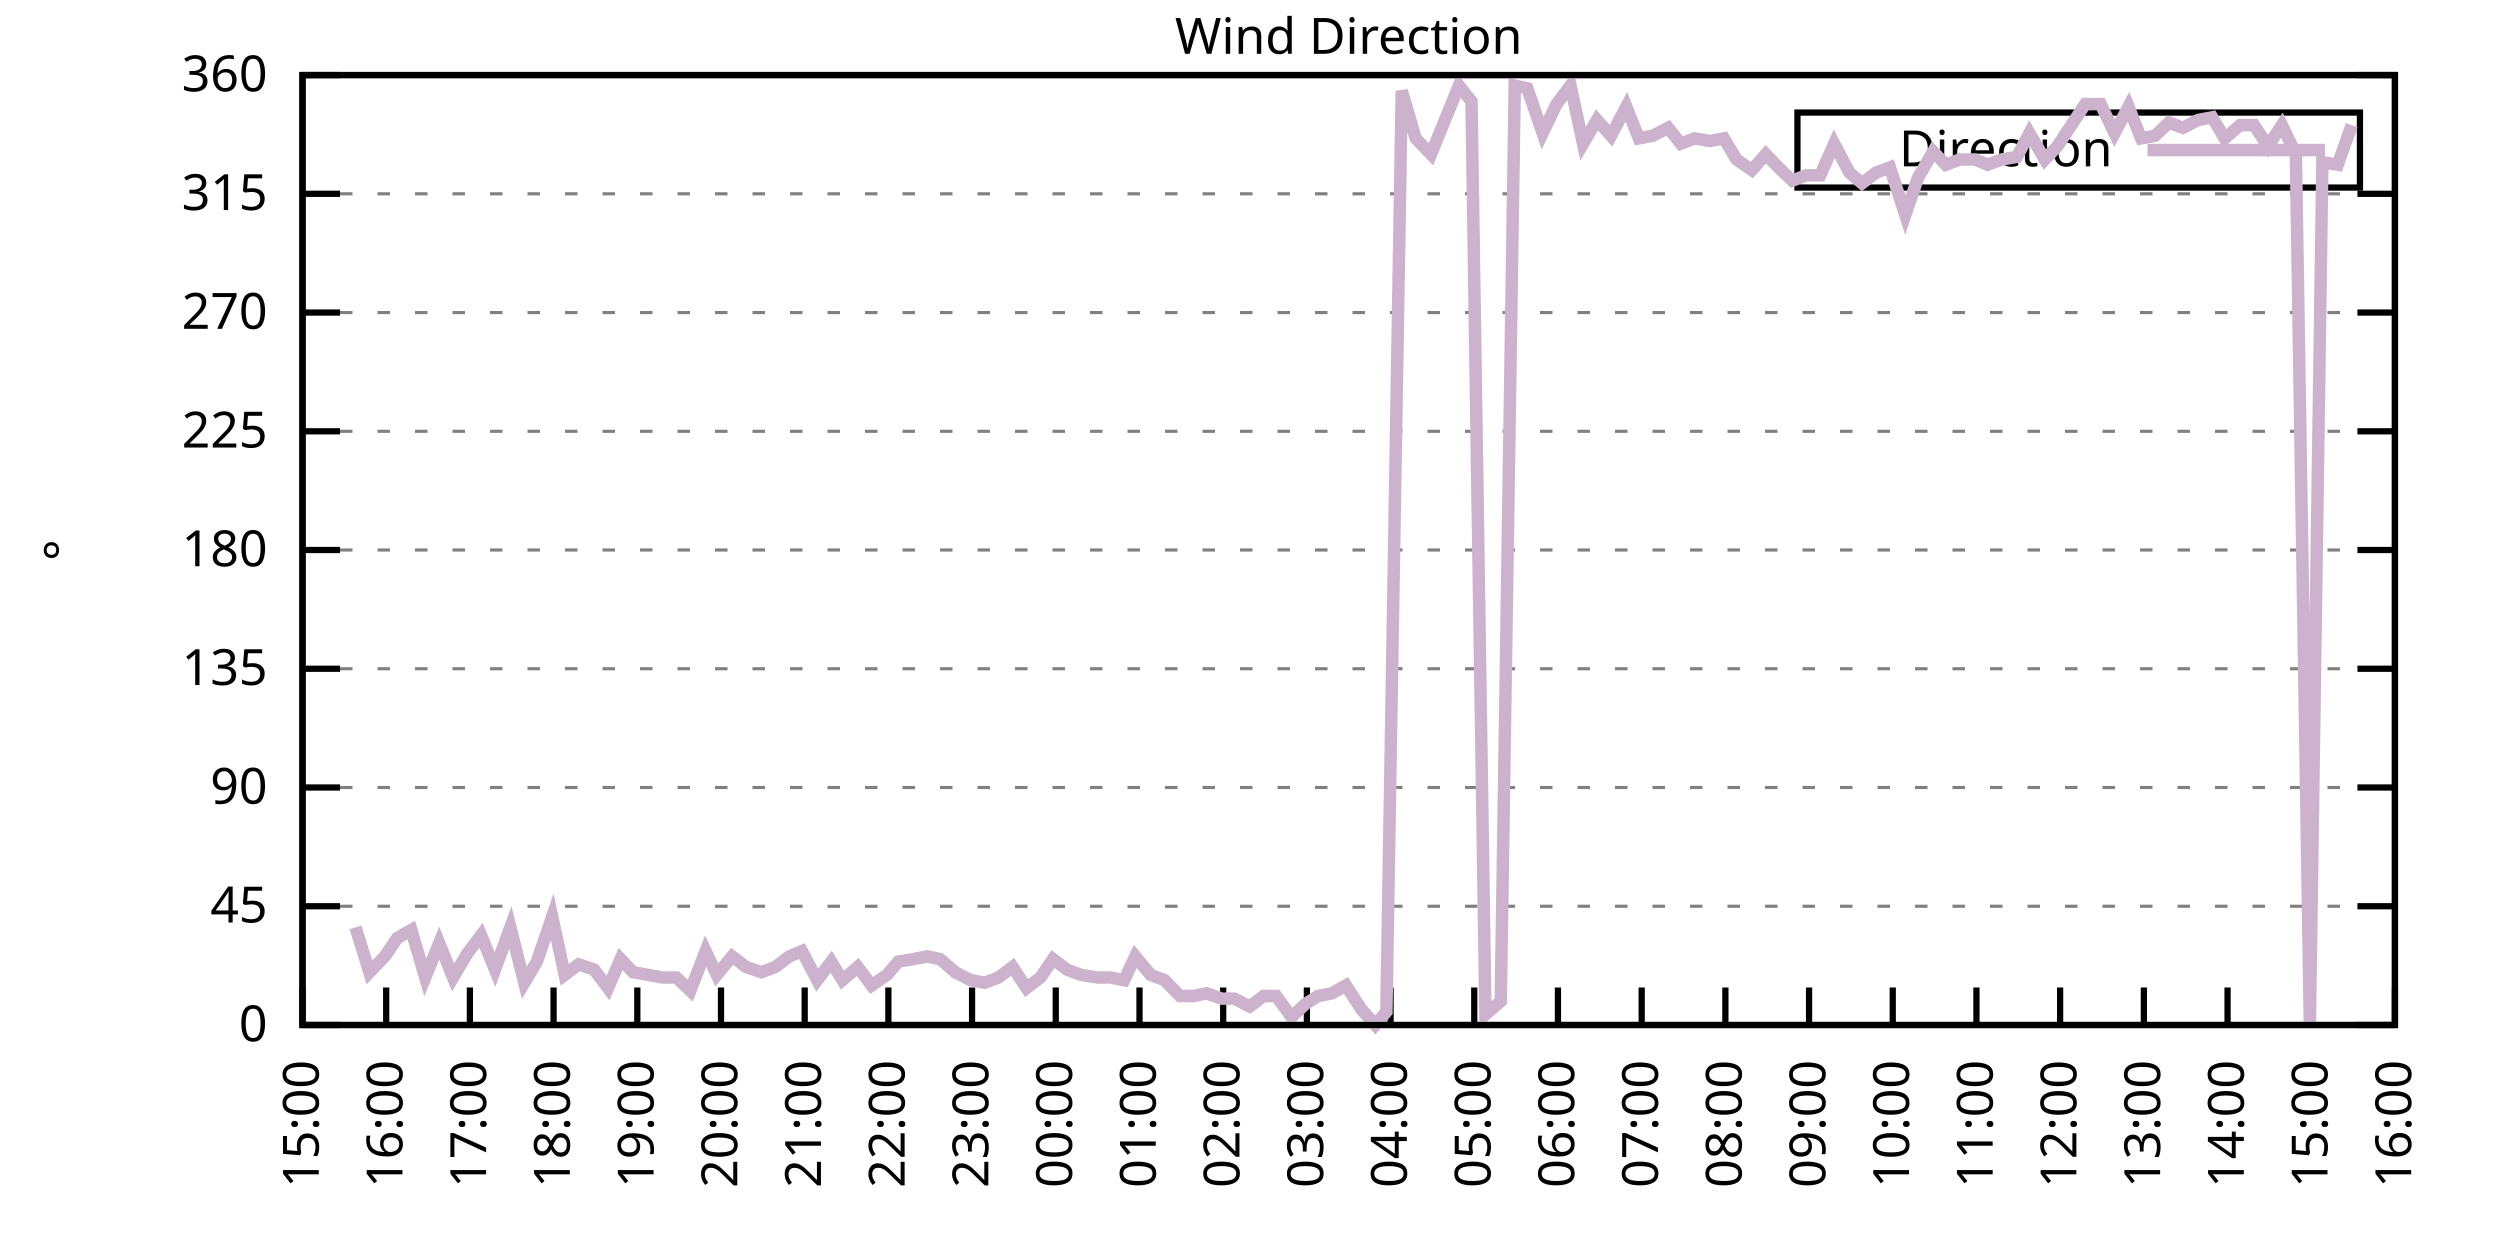
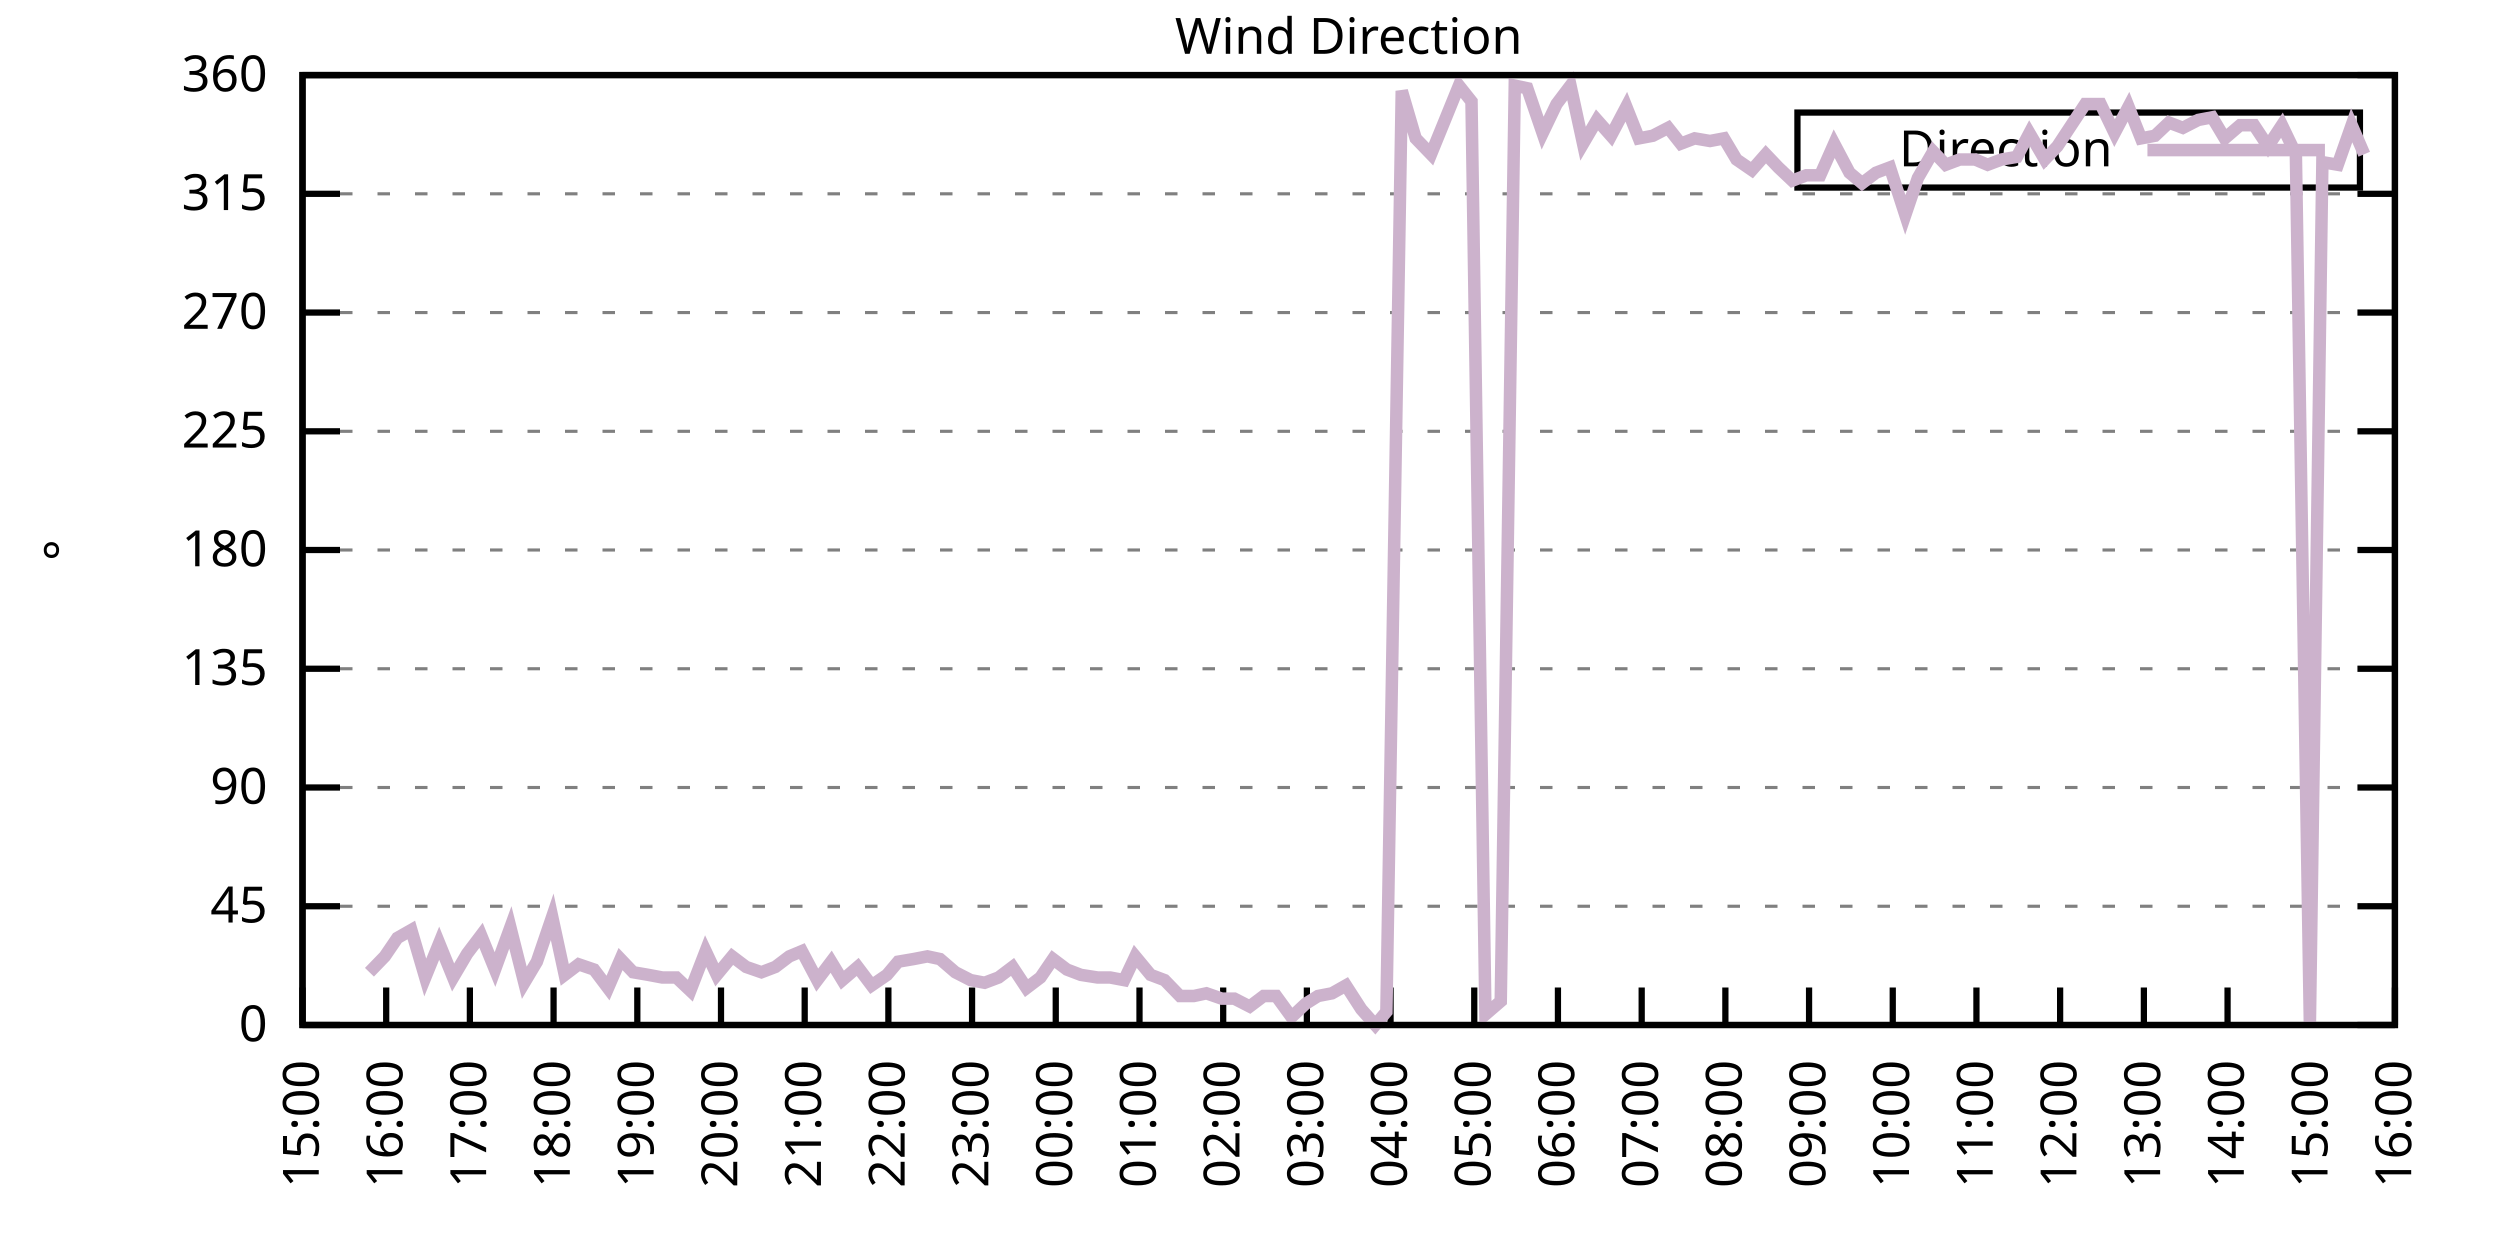
<svg xmlns="http://www.w3.org/2000/svg" xmlns:xlink="http://www.w3.org/1999/xlink" width="400" height="200" viewBox="0 0 400 200">
  <g id="gnuplot_canvas">
    <rect x="0" y="0" width="400" height="200" fill="none" />
    <defs>
      <circle id="gpDot" r="0.5" stroke-width="0.5" stroke="currentColor" />
      <path id="gpPt0" stroke-width="0.333" stroke="currentColor" d="M-1,0 h2 M0,-1 v2" />
      <path id="gpPt1" stroke-width="0.333" stroke="currentColor" d="M-1,-1 L1,1 M1,-1 L-1,1" />
      <path id="gpPt2" stroke-width="0.333" stroke="currentColor" d="M-1,0 L1,0 M0,-1 L0,1 M-1,-1 L1,1 M-1,1 L1,-1" />
      <rect id="gpPt3" stroke-width="0.333" stroke="currentColor" x="-1" y="-1" width="2" height="2" />
      <rect id="gpPt4" stroke-width="0.333" stroke="currentColor" fill="currentColor" x="-1" y="-1" width="2" height="2" />
      <circle id="gpPt5" stroke-width="0.333" stroke="currentColor" cx="0" cy="0" r="1" />
      <use xlink:href="#gpPt5" id="gpPt6" fill="currentColor" stroke="none" />
      <path id="gpPt7" stroke-width="0.333" stroke="currentColor" d="M0,-1.33 L-1.33,0.67 L1.33,0.67 z" />
      <use xlink:href="#gpPt7" id="gpPt8" fill="currentColor" stroke="none" />
      <use xlink:href="#gpPt7" id="gpPt9" stroke="currentColor" transform="rotate(180)" />
      <use xlink:href="#gpPt9" id="gpPt10" fill="currentColor" stroke="none" />
      <use xlink:href="#gpPt3" id="gpPt11" stroke="currentColor" transform="rotate(45)" />
      <use xlink:href="#gpPt11" id="gpPt12" fill="currentColor" stroke="none" />
      <path id="gpPt13" stroke-width="0.333" stroke="currentColor" d="M0,1.330 L1.265,0.411 L0.782,-1.067 L-0.782,-1.076 L-1.265,0.411 z" />
      <use xlink:href="#gpPt13" id="gpPt14" fill="currentColor" stroke="none" />
      <filter id="textbox" filterUnits="objectBoundingBox" x="0" y="0" height="1" width="1">
        <feFlood flood-color="white" flood-opacity="1" result="bgnd" />
        <feComposite in="SourceGraphic" in2="bgnd" operator="atop" />
      </filter>
      <filter id="greybox" filterUnits="objectBoundingBox" x="0" y="0" height="1" width="1">
        <feFlood flood-color="lightgrey" flood-opacity="1" result="grey" />
        <feComposite in="SourceGraphic" in2="grey" operator="atop" />
      </filter>
    </defs>
    <g fill="none" color="white" stroke="currentColor" stroke-width="1.00" stroke-linecap="butt" stroke-linejoin="miter">
</g>
    <g fill="none" color="black" stroke="currentColor" stroke-width="1.00" stroke-linecap="butt" stroke-linejoin="miter">
      <g stroke="none" shape-rendering="crispEdges">
        <polygon fill="rgb(255, 255, 255)" points="48.40,164.00 383.18,164.00 383.18,12.02 48.40,12.02 " />
      </g>
    </g>
    <g fill="none" color="black" stroke="currentColor" stroke-width="1.00" stroke-linecap="butt" stroke-linejoin="miter">
</g>
    <g fill="none" color="black" stroke="black" stroke-width="0.50" stroke-linecap="butt" stroke-linejoin="miter">
</g>
    <g fill="none" color="gray" stroke="currentColor" stroke-width="0.50" stroke-linecap="butt" stroke-linejoin="miter">
      <path stroke="gray" stroke-dasharray="2,4" class="gridline" d="M48.40,164.00 L383.19,164.00  " />
    </g>
    <g fill="none" color="gray" stroke="gray" stroke-width="1.00" stroke-linecap="butt" stroke-linejoin="miter">
</g>
    <g fill="none" color="black" stroke="currentColor" stroke-width="1.00" stroke-linecap="butt" stroke-linejoin="miter">
      <path stroke="black" d="M48.40,164.00 L54.40,164.00 M383.19,164.00 L377.19,164.00  " />
      <g transform="translate(42.80,166.60)" stroke="none" fill="black" font-family="Sans" font-size="8.00" text-anchor="end">
        <text>
          <tspan font-family="Sans"> 0</tspan>
        </text>
      </g>
    </g>
    <g fill="none" color="black" stroke="currentColor" stroke-width="1.00" stroke-linecap="butt" stroke-linejoin="miter">
</g>
    <g fill="none" color="black" stroke="black" stroke-width="0.50" stroke-linecap="butt" stroke-linejoin="miter">
</g>
    <g fill="none" color="gray" stroke="currentColor" stroke-width="0.50" stroke-linecap="butt" stroke-linejoin="miter">
      <path stroke="gray" stroke-dasharray="2,4" class="gridline" d="M48.40,145.00 L383.19,145.00  " />
    </g>
    <g fill="none" color="gray" stroke="gray" stroke-width="1.00" stroke-linecap="butt" stroke-linejoin="miter">
</g>
    <g fill="none" color="black" stroke="currentColor" stroke-width="1.00" stroke-linecap="butt" stroke-linejoin="miter">
      <path stroke="black" d="M48.40,145.00 L54.40,145.00 M383.19,145.00 L377.19,145.00  " />
      <g transform="translate(42.80,147.60)" stroke="none" fill="black" font-family="Sans" font-size="8.00" text-anchor="end">
        <text>
          <tspan font-family="Sans"> 45</tspan>
        </text>
      </g>
    </g>
    <g fill="none" color="black" stroke="currentColor" stroke-width="1.00" stroke-linecap="butt" stroke-linejoin="miter">
</g>
    <g fill="none" color="black" stroke="black" stroke-width="0.50" stroke-linecap="butt" stroke-linejoin="miter">
</g>
    <g fill="none" color="gray" stroke="currentColor" stroke-width="0.50" stroke-linecap="butt" stroke-linejoin="miter">
      <path stroke="gray" stroke-dasharray="2,4" class="gridline" d="M48.40,126.00 L383.19,126.00  " />
    </g>
    <g fill="none" color="gray" stroke="gray" stroke-width="1.00" stroke-linecap="butt" stroke-linejoin="miter">
</g>
    <g fill="none" color="black" stroke="currentColor" stroke-width="1.00" stroke-linecap="butt" stroke-linejoin="miter">
      <path stroke="black" d="M48.40,126.00 L54.40,126.00 M383.19,126.00 L377.19,126.00  " />
      <g transform="translate(42.80,128.60)" stroke="none" fill="black" font-family="Sans" font-size="8.00" text-anchor="end">
        <text>
          <tspan font-family="Sans"> 90</tspan>
        </text>
      </g>
    </g>
    <g fill="none" color="black" stroke="currentColor" stroke-width="1.00" stroke-linecap="butt" stroke-linejoin="miter">
</g>
    <g fill="none" color="black" stroke="black" stroke-width="0.50" stroke-linecap="butt" stroke-linejoin="miter">
</g>
    <g fill="none" color="gray" stroke="currentColor" stroke-width="0.50" stroke-linecap="butt" stroke-linejoin="miter">
      <path stroke="gray" stroke-dasharray="2,4" class="gridline" d="M48.40,107.00 L383.19,107.00  " />
    </g>
    <g fill="none" color="gray" stroke="gray" stroke-width="1.00" stroke-linecap="butt" stroke-linejoin="miter">
</g>
    <g fill="none" color="black" stroke="currentColor" stroke-width="1.00" stroke-linecap="butt" stroke-linejoin="miter">
      <path stroke="black" d="M48.40,107.00 L54.40,107.00 M383.19,107.00 L377.19,107.00  " />
      <g transform="translate(42.80,109.60)" stroke="none" fill="black" font-family="Sans" font-size="8.00" text-anchor="end">
        <text>
          <tspan font-family="Sans"> 135</tspan>
        </text>
      </g>
    </g>
    <g fill="none" color="black" stroke="currentColor" stroke-width="1.00" stroke-linecap="butt" stroke-linejoin="miter">
</g>
    <g fill="none" color="black" stroke="black" stroke-width="0.50" stroke-linecap="butt" stroke-linejoin="miter">
</g>
    <g fill="none" color="gray" stroke="currentColor" stroke-width="0.50" stroke-linecap="butt" stroke-linejoin="miter">
      <path stroke="gray" stroke-dasharray="2,4" class="gridline" d="M48.40,88.00 L383.19,88.00  " />
    </g>
    <g fill="none" color="gray" stroke="gray" stroke-width="1.00" stroke-linecap="butt" stroke-linejoin="miter">
</g>
    <g fill="none" color="black" stroke="currentColor" stroke-width="1.00" stroke-linecap="butt" stroke-linejoin="miter">
      <path stroke="black" d="M48.40,88.00 L54.40,88.00 M383.19,88.00 L377.19,88.00  " />
      <g transform="translate(42.80,90.60)" stroke="none" fill="black" font-family="Sans" font-size="8.00" text-anchor="end">
        <text>
          <tspan font-family="Sans"> 180</tspan>
        </text>
      </g>
    </g>
    <g fill="none" color="black" stroke="currentColor" stroke-width="1.00" stroke-linecap="butt" stroke-linejoin="miter">
</g>
    <g fill="none" color="black" stroke="black" stroke-width="0.50" stroke-linecap="butt" stroke-linejoin="miter">
</g>
    <g fill="none" color="gray" stroke="currentColor" stroke-width="0.50" stroke-linecap="butt" stroke-linejoin="miter">
      <path stroke="gray" stroke-dasharray="2,4" class="gridline" d="M48.40,69.01 L383.19,69.01  " />
    </g>
    <g fill="none" color="gray" stroke="gray" stroke-width="1.00" stroke-linecap="butt" stroke-linejoin="miter">
</g>
    <g fill="none" color="black" stroke="currentColor" stroke-width="1.00" stroke-linecap="butt" stroke-linejoin="miter">
      <path stroke="black" d="M48.40,69.01 L54.40,69.01 M383.19,69.01 L377.19,69.01  " />
      <g transform="translate(42.80,71.61)" stroke="none" fill="black" font-family="Sans" font-size="8.00" text-anchor="end">
        <text>
          <tspan font-family="Sans"> 225</tspan>
        </text>
      </g>
    </g>
    <g fill="none" color="black" stroke="currentColor" stroke-width="1.00" stroke-linecap="butt" stroke-linejoin="miter">
</g>
    <g fill="none" color="black" stroke="black" stroke-width="0.50" stroke-linecap="butt" stroke-linejoin="miter">
</g>
    <g fill="none" color="gray" stroke="currentColor" stroke-width="0.50" stroke-linecap="butt" stroke-linejoin="miter">
      <path stroke="gray" stroke-dasharray="2,4" class="gridline" d="M48.40,50.01 L383.19,50.01  " />
    </g>
    <g fill="none" color="gray" stroke="gray" stroke-width="1.00" stroke-linecap="butt" stroke-linejoin="miter">
</g>
    <g fill="none" color="black" stroke="currentColor" stroke-width="1.00" stroke-linecap="butt" stroke-linejoin="miter">
      <path stroke="black" d="M48.40,50.01 L54.40,50.01 M383.19,50.01 L377.19,50.01  " />
      <g transform="translate(42.80,52.61)" stroke="none" fill="black" font-family="Sans" font-size="8.00" text-anchor="end">
        <text>
          <tspan font-family="Sans"> 270</tspan>
        </text>
      </g>
    </g>
    <g fill="none" color="black" stroke="currentColor" stroke-width="1.00" stroke-linecap="butt" stroke-linejoin="miter">
</g>
    <g fill="none" color="black" stroke="black" stroke-width="0.50" stroke-linecap="butt" stroke-linejoin="miter">
</g>
    <g fill="none" color="gray" stroke="currentColor" stroke-width="0.50" stroke-linecap="butt" stroke-linejoin="miter">
      <path stroke="gray" stroke-dasharray="2,4" class="gridline" d="M48.40,31.01 L383.19,31.01  " />
    </g>
    <g fill="none" color="gray" stroke="gray" stroke-width="1.00" stroke-linecap="butt" stroke-linejoin="miter">
</g>
    <g fill="none" color="black" stroke="currentColor" stroke-width="1.00" stroke-linecap="butt" stroke-linejoin="miter">
      <path stroke="black" d="M48.40,31.01 L54.40,31.01 M383.19,31.01 L377.19,31.01  " />
      <g transform="translate(42.80,33.61)" stroke="none" fill="black" font-family="Sans" font-size="8.00" text-anchor="end">
        <text>
          <tspan font-family="Sans"> 315</tspan>
        </text>
      </g>
    </g>
    <g fill="none" color="black" stroke="currentColor" stroke-width="1.00" stroke-linecap="butt" stroke-linejoin="miter">
</g>
    <g fill="none" color="black" stroke="black" stroke-width="0.50" stroke-linecap="butt" stroke-linejoin="miter">
</g>
    <g fill="none" color="gray" stroke="currentColor" stroke-width="0.50" stroke-linecap="butt" stroke-linejoin="miter">
      <path stroke="gray" stroke-dasharray="2,4" class="gridline" d="M48.40,12.01 L383.19,12.01  " />
    </g>
    <g fill="none" color="gray" stroke="gray" stroke-width="1.00" stroke-linecap="butt" stroke-linejoin="miter">
</g>
    <g fill="none" color="black" stroke="currentColor" stroke-width="1.00" stroke-linecap="butt" stroke-linejoin="miter">
      <path stroke="black" d="M48.40,12.01 L54.40,12.01 M383.19,12.01 L377.19,12.01  " />
      <g transform="translate(42.80,14.61)" stroke="none" fill="black" font-family="Sans" font-size="8.00" text-anchor="end">
        <text>
          <tspan font-family="Sans"> 360</tspan>
        </text>
      </g>
    </g>
    <g fill="none" color="black" stroke="currentColor" stroke-width="1.00" stroke-linecap="butt" stroke-linejoin="miter">
      <path stroke="black" d="M48.40,164.00 L48.40,158.00  " />
      <g transform="translate(51.00,169.60) rotate(270.00)" stroke="none" fill="black" font-family="Sans" font-size="8.00" text-anchor="end">
        <text>
          <tspan font-family="Sans">15:00</tspan>
        </text>
      </g>
    </g>
    <g fill="none" color="black" stroke="currentColor" stroke-width="1.00" stroke-linecap="butt" stroke-linejoin="miter">
      <path stroke="black" d="M61.79,164.00 L61.79,158.00  " />
      <g transform="translate(64.39,169.60) rotate(270.00)" stroke="none" fill="black" font-family="Sans" font-size="8.00" text-anchor="end">
        <text>
          <tspan font-family="Sans">16:00</tspan>
        </text>
      </g>
    </g>
    <g fill="none" color="black" stroke="currentColor" stroke-width="1.00" stroke-linecap="butt" stroke-linejoin="miter">
      <path stroke="black" d="M75.18,164.00 L75.18,158.00  " />
      <g transform="translate(77.78,169.60) rotate(270.00)" stroke="none" fill="black" font-family="Sans" font-size="8.00" text-anchor="end">
        <text>
          <tspan font-family="Sans">17:00</tspan>
        </text>
      </g>
    </g>
    <g fill="none" color="black" stroke="currentColor" stroke-width="1.00" stroke-linecap="butt" stroke-linejoin="miter">
      <path stroke="black" d="M88.57,164.00 L88.57,158.00  " />
      <g transform="translate(91.17,169.60) rotate(270.00)" stroke="none" fill="black" font-family="Sans" font-size="8.00" text-anchor="end">
        <text>
          <tspan font-family="Sans">18:00</tspan>
        </text>
      </g>
    </g>
    <g fill="none" color="black" stroke="currentColor" stroke-width="1.00" stroke-linecap="butt" stroke-linejoin="miter">
      <path stroke="black" d="M101.97,164.00 L101.97,158.00  " />
      <g transform="translate(104.57,169.60) rotate(270.00)" stroke="none" fill="black" font-family="Sans" font-size="8.00" text-anchor="end">
        <text>
          <tspan font-family="Sans">19:00</tspan>
        </text>
      </g>
    </g>
    <g fill="none" color="black" stroke="currentColor" stroke-width="1.00" stroke-linecap="butt" stroke-linejoin="miter">
      <path stroke="black" d="M115.36,164.00 L115.36,158.00  " />
      <g transform="translate(117.96,169.60) rotate(270.00)" stroke="none" fill="black" font-family="Sans" font-size="8.00" text-anchor="end">
        <text>
          <tspan font-family="Sans">20:00</tspan>
        </text>
      </g>
    </g>
    <g fill="none" color="black" stroke="currentColor" stroke-width="1.00" stroke-linecap="butt" stroke-linejoin="miter">
      <path stroke="black" d="M128.75,164.00 L128.75,158.00  " />
      <g transform="translate(131.35,169.60) rotate(270.00)" stroke="none" fill="black" font-family="Sans" font-size="8.00" text-anchor="end">
        <text>
          <tspan font-family="Sans">21:00</tspan>
        </text>
      </g>
    </g>
    <g fill="none" color="black" stroke="currentColor" stroke-width="1.00" stroke-linecap="butt" stroke-linejoin="miter">
      <path stroke="black" d="M142.14,164.00 L142.14,158.00  " />
      <g transform="translate(144.74,169.60) rotate(270.00)" stroke="none" fill="black" font-family="Sans" font-size="8.00" text-anchor="end">
        <text>
          <tspan font-family="Sans">22:00</tspan>
        </text>
      </g>
    </g>
    <g fill="none" color="black" stroke="currentColor" stroke-width="1.00" stroke-linecap="butt" stroke-linejoin="miter">
      <path stroke="black" d="M155.53,164.00 L155.53,158.00  " />
      <g transform="translate(158.13,169.60) rotate(270.00)" stroke="none" fill="black" font-family="Sans" font-size="8.00" text-anchor="end">
        <text>
          <tspan font-family="Sans">23:00</tspan>
        </text>
      </g>
    </g>
    <g fill="none" color="black" stroke="currentColor" stroke-width="1.00" stroke-linecap="butt" stroke-linejoin="miter">
      <path stroke="black" d="M168.92,164.00 L168.92,158.00  " />
      <g transform="translate(171.52,169.60) rotate(270.00)" stroke="none" fill="black" font-family="Sans" font-size="8.00" text-anchor="end">
        <text>
          <tspan font-family="Sans">00:00</tspan>
        </text>
      </g>
    </g>
    <g fill="none" color="black" stroke="currentColor" stroke-width="1.00" stroke-linecap="butt" stroke-linejoin="miter">
      <path stroke="black" d="M182.32,164.00 L182.32,158.00  " />
      <g transform="translate(184.92,169.60) rotate(270.00)" stroke="none" fill="black" font-family="Sans" font-size="8.00" text-anchor="end">
        <text>
          <tspan font-family="Sans">01:00</tspan>
        </text>
      </g>
    </g>
    <g fill="none" color="black" stroke="currentColor" stroke-width="1.00" stroke-linecap="butt" stroke-linejoin="miter">
      <path stroke="black" d="M195.71,164.00 L195.71,158.00  " />
      <g transform="translate(198.31,169.60) rotate(270.00)" stroke="none" fill="black" font-family="Sans" font-size="8.00" text-anchor="end">
        <text>
          <tspan font-family="Sans">02:00</tspan>
        </text>
      </g>
    </g>
    <g fill="none" color="black" stroke="currentColor" stroke-width="1.00" stroke-linecap="butt" stroke-linejoin="miter">
      <path stroke="black" d="M209.10,164.00 L209.10,158.00  " />
      <g transform="translate(211.70,169.60) rotate(270.00)" stroke="none" fill="black" font-family="Sans" font-size="8.00" text-anchor="end">
        <text>
          <tspan font-family="Sans">03:00</tspan>
        </text>
      </g>
    </g>
    <g fill="none" color="black" stroke="currentColor" stroke-width="1.00" stroke-linecap="butt" stroke-linejoin="miter">
      <path stroke="black" d="M222.49,164.00 L222.49,158.00  " />
      <g transform="translate(225.09,169.60) rotate(270.00)" stroke="none" fill="black" font-family="Sans" font-size="8.00" text-anchor="end">
        <text>
          <tspan font-family="Sans">04:00</tspan>
        </text>
      </g>
    </g>
    <g fill="none" color="black" stroke="currentColor" stroke-width="1.00" stroke-linecap="butt" stroke-linejoin="miter">
      <path stroke="black" d="M235.88,164.00 L235.88,158.00  " />
      <g transform="translate(238.48,169.60) rotate(270.00)" stroke="none" fill="black" font-family="Sans" font-size="8.00" text-anchor="end">
        <text>
          <tspan font-family="Sans">05:00</tspan>
        </text>
      </g>
    </g>
    <g fill="none" color="black" stroke="currentColor" stroke-width="1.00" stroke-linecap="butt" stroke-linejoin="miter">
      <path stroke="black" d="M249.27,164.00 L249.27,158.00  " />
      <g transform="translate(251.87,169.60) rotate(270.00)" stroke="none" fill="black" font-family="Sans" font-size="8.00" text-anchor="end">
        <text>
          <tspan font-family="Sans">06:00</tspan>
        </text>
      </g>
    </g>
    <g fill="none" color="black" stroke="currentColor" stroke-width="1.00" stroke-linecap="butt" stroke-linejoin="miter">
      <path stroke="black" d="M262.67,164.00 L262.67,158.00  " />
      <g transform="translate(265.27,169.60) rotate(270.00)" stroke="none" fill="black" font-family="Sans" font-size="8.00" text-anchor="end">
        <text>
          <tspan font-family="Sans">07:00</tspan>
        </text>
      </g>
    </g>
    <g fill="none" color="black" stroke="currentColor" stroke-width="1.00" stroke-linecap="butt" stroke-linejoin="miter">
      <path stroke="black" d="M276.06,164.00 L276.06,158.00  " />
      <g transform="translate(278.66,169.60) rotate(270.00)" stroke="none" fill="black" font-family="Sans" font-size="8.00" text-anchor="end">
        <text>
          <tspan font-family="Sans">08:00</tspan>
        </text>
      </g>
    </g>
    <g fill="none" color="black" stroke="currentColor" stroke-width="1.00" stroke-linecap="butt" stroke-linejoin="miter">
      <path stroke="black" d="M289.45,164.00 L289.45,158.00  " />
      <g transform="translate(292.05,169.60) rotate(270.00)" stroke="none" fill="black" font-family="Sans" font-size="8.00" text-anchor="end">
        <text>
          <tspan font-family="Sans">09:00</tspan>
        </text>
      </g>
    </g>
    <g fill="none" color="black" stroke="currentColor" stroke-width="1.00" stroke-linecap="butt" stroke-linejoin="miter">
      <path stroke="black" d="M302.84,164.00 L302.84,158.00  " />
      <g transform="translate(305.44,169.60) rotate(270.00)" stroke="none" fill="black" font-family="Sans" font-size="8.00" text-anchor="end">
        <text>
          <tspan font-family="Sans">10:00</tspan>
        </text>
      </g>
    </g>
    <g fill="none" color="black" stroke="currentColor" stroke-width="1.00" stroke-linecap="butt" stroke-linejoin="miter">
      <path stroke="black" d="M316.23,164.00 L316.23,158.00  " />
      <g transform="translate(318.83,169.60) rotate(270.00)" stroke="none" fill="black" font-family="Sans" font-size="8.00" text-anchor="end">
        <text>
          <tspan font-family="Sans">11:00</tspan>
        </text>
      </g>
    </g>
    <g fill="none" color="black" stroke="currentColor" stroke-width="1.00" stroke-linecap="butt" stroke-linejoin="miter">
      <path stroke="black" d="M329.62,164.00 L329.62,158.00  " />
      <g transform="translate(332.22,169.60) rotate(270.00)" stroke="none" fill="black" font-family="Sans" font-size="8.00" text-anchor="end">
        <text>
          <tspan font-family="Sans">12:00</tspan>
        </text>
      </g>
    </g>
    <g fill="none" color="black" stroke="currentColor" stroke-width="1.00" stroke-linecap="butt" stroke-linejoin="miter">
      <path stroke="black" d="M343.02,164.00 L343.02,158.00  " />
      <g transform="translate(345.62,169.60) rotate(270.00)" stroke="none" fill="black" font-family="Sans" font-size="8.00" text-anchor="end">
        <text>
          <tspan font-family="Sans">13:00</tspan>
        </text>
      </g>
    </g>
    <g fill="none" color="black" stroke="currentColor" stroke-width="1.00" stroke-linecap="butt" stroke-linejoin="miter">
      <path stroke="black" d="M356.41,164.00 L356.41,158.00  " />
      <g transform="translate(359.01,169.60) rotate(270.00)" stroke="none" fill="black" font-family="Sans" font-size="8.00" text-anchor="end">
        <text>
          <tspan font-family="Sans">14:00</tspan>
        </text>
      </g>
    </g>
    <g fill="none" color="black" stroke="currentColor" stroke-width="1.00" stroke-linecap="butt" stroke-linejoin="miter">
      <path stroke="black" d="M369.80,164.00 L369.80,158.00  " />
      <g transform="translate(372.40,169.60) rotate(270.00)" stroke="none" fill="black" font-family="Sans" font-size="8.00" text-anchor="end">
        <text>
          <tspan font-family="Sans">15:00</tspan>
        </text>
      </g>
    </g>
    <g fill="none" color="black" stroke="currentColor" stroke-width="1.00" stroke-linecap="butt" stroke-linejoin="miter">
      <path stroke="black" d="M383.19,164.00 L383.19,158.00  " />
      <g transform="translate(385.79,169.60) rotate(270.00)" stroke="none" fill="black" font-family="Sans" font-size="8.00" text-anchor="end">
        <text>
          <tspan font-family="Sans">16:00</tspan>
        </text>
      </g>
    </g>
    <g fill="none" color="black" stroke="currentColor" stroke-width="1.00" stroke-linecap="butt" stroke-linejoin="miter">
</g>
    <g fill="none" color="black" stroke="currentColor" stroke-width="1.00" stroke-linecap="butt" stroke-linejoin="miter">
      <path stroke="black" d="M48.40,12.01 L48.40,164.00 L383.19,164.00 L383.19,12.01 L48.40,12.01 Z  " />
    </g>
    <g fill="none" color="black" stroke="currentColor" stroke-width="1.00" stroke-linecap="butt" stroke-linejoin="miter">
</g>
    <g fill="none" color="black" stroke="currentColor" stroke-width="1.00" stroke-linecap="butt" stroke-linejoin="miter">
      <path stroke="black" d="M287.59,30.01 L287.59,18.01 L377.59,18.01 L377.59,30.01 L287.59,30.01 Z  " />
    </g>
    <g id="Wind_direction_plot_1">
      <g fill="none" color="white" stroke="black" stroke-width="2.00" stroke-linecap="butt" stroke-linejoin="miter">
</g>
      <g fill="none" color="black" stroke="currentColor" stroke-width="2.00" stroke-linecap="butt" stroke-linejoin="miter">
        <g transform="translate(337.99,26.61)" stroke="none" fill="black" font-family="Sans" font-size="8.00" text-anchor="end">
          <text>
            <tspan font-family="Sans">Direction</tspan>
          </text>
        </g>
      </g>
      <g fill="none" color="black" stroke="currentColor" stroke-width="2.00" stroke-linecap="butt" stroke-linejoin="miter">
-         <path stroke="rgb(204, 178, 204)" d="M343.59,24.01 L371.99,24.01 M56.88,148.38 L59.11,155.56 L61.57,153.02 L63.58,150.07 L65.81,148.80 L68.04,156.40   L70.27,150.91 L72.50,156.40 L74.74,152.60 L76.97,149.65 L79.20,155.13 L81.66,148.38 L83.89,157.24 L85.90,153.87   L88.35,146.69 L90.36,155.98 L92.59,154.29 L95.05,155.13 L97.28,158.09 L99.29,153.45 L101.30,155.56 L103.75,155.98   L105.98,156.40 L108.22,156.40 L110.45,158.51 L112.90,152.18 L114.69,155.98 L117.14,153.02 L119.38,154.71 L121.83,155.56   L124.06,154.71 L126.29,153.02 L128.30,152.18 L130.76,156.82 L132.99,153.87 L134.78,156.82 L137.23,154.71 L139.46,157.67   L141.92,155.98 L143.70,153.87 L146.16,153.45 L148.39,153.02 L150.40,153.45 L152.85,155.56 L155.31,156.82 L157.54,157.24   L159.77,156.40 L162.01,154.71 L164.24,158.09 L166.47,156.40 L168.48,153.45 L170.71,155.13 L172.94,155.98 L175.62,156.40   L177.63,156.40 L179.86,156.82 L181.65,153.02 L184.10,155.98 L186.33,156.82 L188.79,159.36 L191.02,159.36 L193.03,158.93   L195.48,159.78 L197.49,159.78 L199.95,161.04 L202.18,159.36 L204.19,159.36 L206.64,162.73 L208.88,160.62 L210.88,159.36   L213.12,158.93 L215.35,157.67 L217.80,161.47 L220.04,164.00 L221.82,161.89 L224.28,14.54 L226.51,22.14 L228.96,24.68   L231.20,19.19 L233.43,13.70 L235.44,16.23 L237.67,162.31 L240.12,160.20 L242.36,13.70 L244.36,14.12 L246.82,21.30   L249.05,16.65 L251.28,13.70 L253.29,22.99 L255.52,19.19 L257.76,21.72 L260.21,17.08 L262.22,22.14 L264.45,21.72   L266.91,20.45 L268.92,22.99 L271.15,22.14 L273.60,22.56 L275.83,22.14 L277.84,25.52 L280.30,27.21 L282.53,24.68   L284.54,26.79 L286.77,28.90 L289.00,28.05 L291.23,28.05 L293.47,22.99 L295.92,27.63 L297.93,29.32 L300.16,27.63   L302.39,26.79 L304.85,34.39 L306.86,28.48 L309.31,24.25 L311.32,26.36 L313.55,25.52 L316.01,25.52 L318.02,26.36   L320.25,25.52 L322.70,25.10 L324.71,21.30 L327.17,25.52 L329.18,23.41 L331.41,20.03 L333.64,16.65 L336.10,16.65   L338.33,21.30 L340.56,17.08 L342.57,22.14 L344.80,21.72 L347.03,19.61 L349.26,20.45 L351.72,19.19 L353.95,18.77   L355.96,22.14 L358.42,20.03 L360.65,20.03 L362.88,23.41 L365.11,20.03 L367.34,24.68 L369.58,164.00 L371.58,25.94   L374.04,26.36 L376.27,20.03  " />
+         <path stroke="rgb(204, 178, 204)" d="M343.59,24.01 L371.99,24.01 M59.11,155.56 L61.57,153.02 L63.58,150.07 L65.81,148.80 L68.04,156.40 L70.27,150.91   L72.50,156.40 L74.74,152.60 L76.97,149.65 L79.20,155.13 L81.66,148.38 L83.89,157.24 L85.90,153.87 L88.35,146.69   L90.36,155.98 L92.59,154.29 L95.05,155.13 L97.28,158.09 L99.29,153.45 L101.30,155.56 L103.75,155.98 L105.98,156.40   L108.22,156.40 L110.45,158.51 L112.90,152.18 L114.69,155.98 L117.14,153.02 L119.38,154.71 L121.83,155.56 L124.06,154.71   L126.29,153.02 L128.30,152.18 L130.76,156.82 L132.99,153.87 L134.78,156.82 L137.23,154.71 L139.46,157.67 L141.92,155.98   L143.70,153.87 L146.16,153.45 L148.39,153.02 L150.40,153.45 L152.85,155.56 L155.31,156.82 L157.54,157.24 L159.77,156.40   L162.01,154.71 L164.24,158.09 L166.47,156.40 L168.48,153.45 L170.71,155.13 L172.94,155.98 L175.62,156.40 L177.63,156.40   L179.86,156.82 L181.65,153.02 L184.10,155.98 L186.33,156.82 L188.79,159.36 L191.02,159.36 L193.03,158.93 L195.48,159.78   L197.49,159.78 L199.95,161.04 L202.18,159.36 L204.19,159.36 L206.64,162.73 L208.88,160.62 L210.88,159.36 L213.12,158.93   L215.35,157.67 L217.80,161.47 L220.04,164.00 L221.82,161.89 L224.28,14.54 L226.51,22.14 L228.96,24.68 L231.20,19.19   L233.43,13.70 L235.44,16.23 L237.67,162.31 L240.12,160.20 L242.36,13.70 L244.36,14.12 L246.82,21.30 L249.05,16.65   L251.28,13.70 L253.29,22.99 L255.52,19.19 L257.76,21.72 L260.21,17.08 L262.22,22.14 L264.45,21.72 L266.91,20.45   L268.92,22.99 L271.15,22.14 L273.60,22.56 L275.83,22.14 L277.84,25.52 L280.30,27.21 L282.53,24.68 L284.54,26.79   L286.77,28.90 L289.00,28.05 L291.23,28.05 L293.47,22.99 L295.92,27.63 L297.93,29.32 L300.16,27.63 L302.39,26.79   L304.85,34.39 L306.86,28.48 L309.31,24.25 L311.32,26.36 L313.55,25.52 L316.01,25.52 L318.02,26.36 L320.25,25.52   L322.70,25.10 L324.71,21.30 L327.17,25.52 L329.18,23.41 L331.41,20.03 L333.64,16.65 L336.10,16.65 L338.33,21.30   L340.56,17.08 L342.57,22.14 L344.80,21.72 L347.03,19.61 L349.26,20.45 L351.72,19.19 L353.95,18.77 L355.96,22.14   L358.42,20.03 L360.65,20.03 L362.88,23.41 L365.11,20.03 L367.34,24.68 L369.58,164.00 L371.58,25.94 L374.04,26.36   L376.27,20.03 L378.28,24.68  " />
      </g>
    </g>
    <g fill="none" color="black" stroke="currentColor" stroke-width="2.00" stroke-linecap="butt" stroke-linejoin="miter">
</g>
    <g fill="none" color="black" stroke="black" stroke-width="1.00" stroke-linecap="butt" stroke-linejoin="miter">
</g>
    <g fill="none" color="black" stroke="currentColor" stroke-width="1.00" stroke-linecap="butt" stroke-linejoin="miter">
      <path stroke="black" d="M48.40,12.01 L48.40,164.00 L383.19,164.00 L383.19,12.01 L48.40,12.01 Z  " />
      <g transform="translate(12.80,88.01) rotate(270.00)" stroke="none" fill="black" font-family="Sans" font-size="8.00" text-anchor="middle">
        <text>
          <tspan font-family="Sans">°</tspan>
        </text>
      </g>
    </g>
    <g fill="none" color="black" stroke="currentColor" stroke-width="1.00" stroke-linecap="butt" stroke-linejoin="miter">
</g>
    <g fill="none" color="black" stroke="currentColor" stroke-width="1.00" stroke-linecap="butt" stroke-linejoin="miter">
      <g transform="translate(215.79,8.61)" stroke="none" fill="black" font-family="Sans" font-size="8.00" text-anchor="middle">
        <text>
          <tspan font-family="Sans">Wind Direction</tspan>
        </text>
      </g>
    </g>
    <g fill="none" color="black" stroke="currentColor" stroke-width="1.00" stroke-linecap="butt" stroke-linejoin="miter">
</g>
  </g>
</svg>
